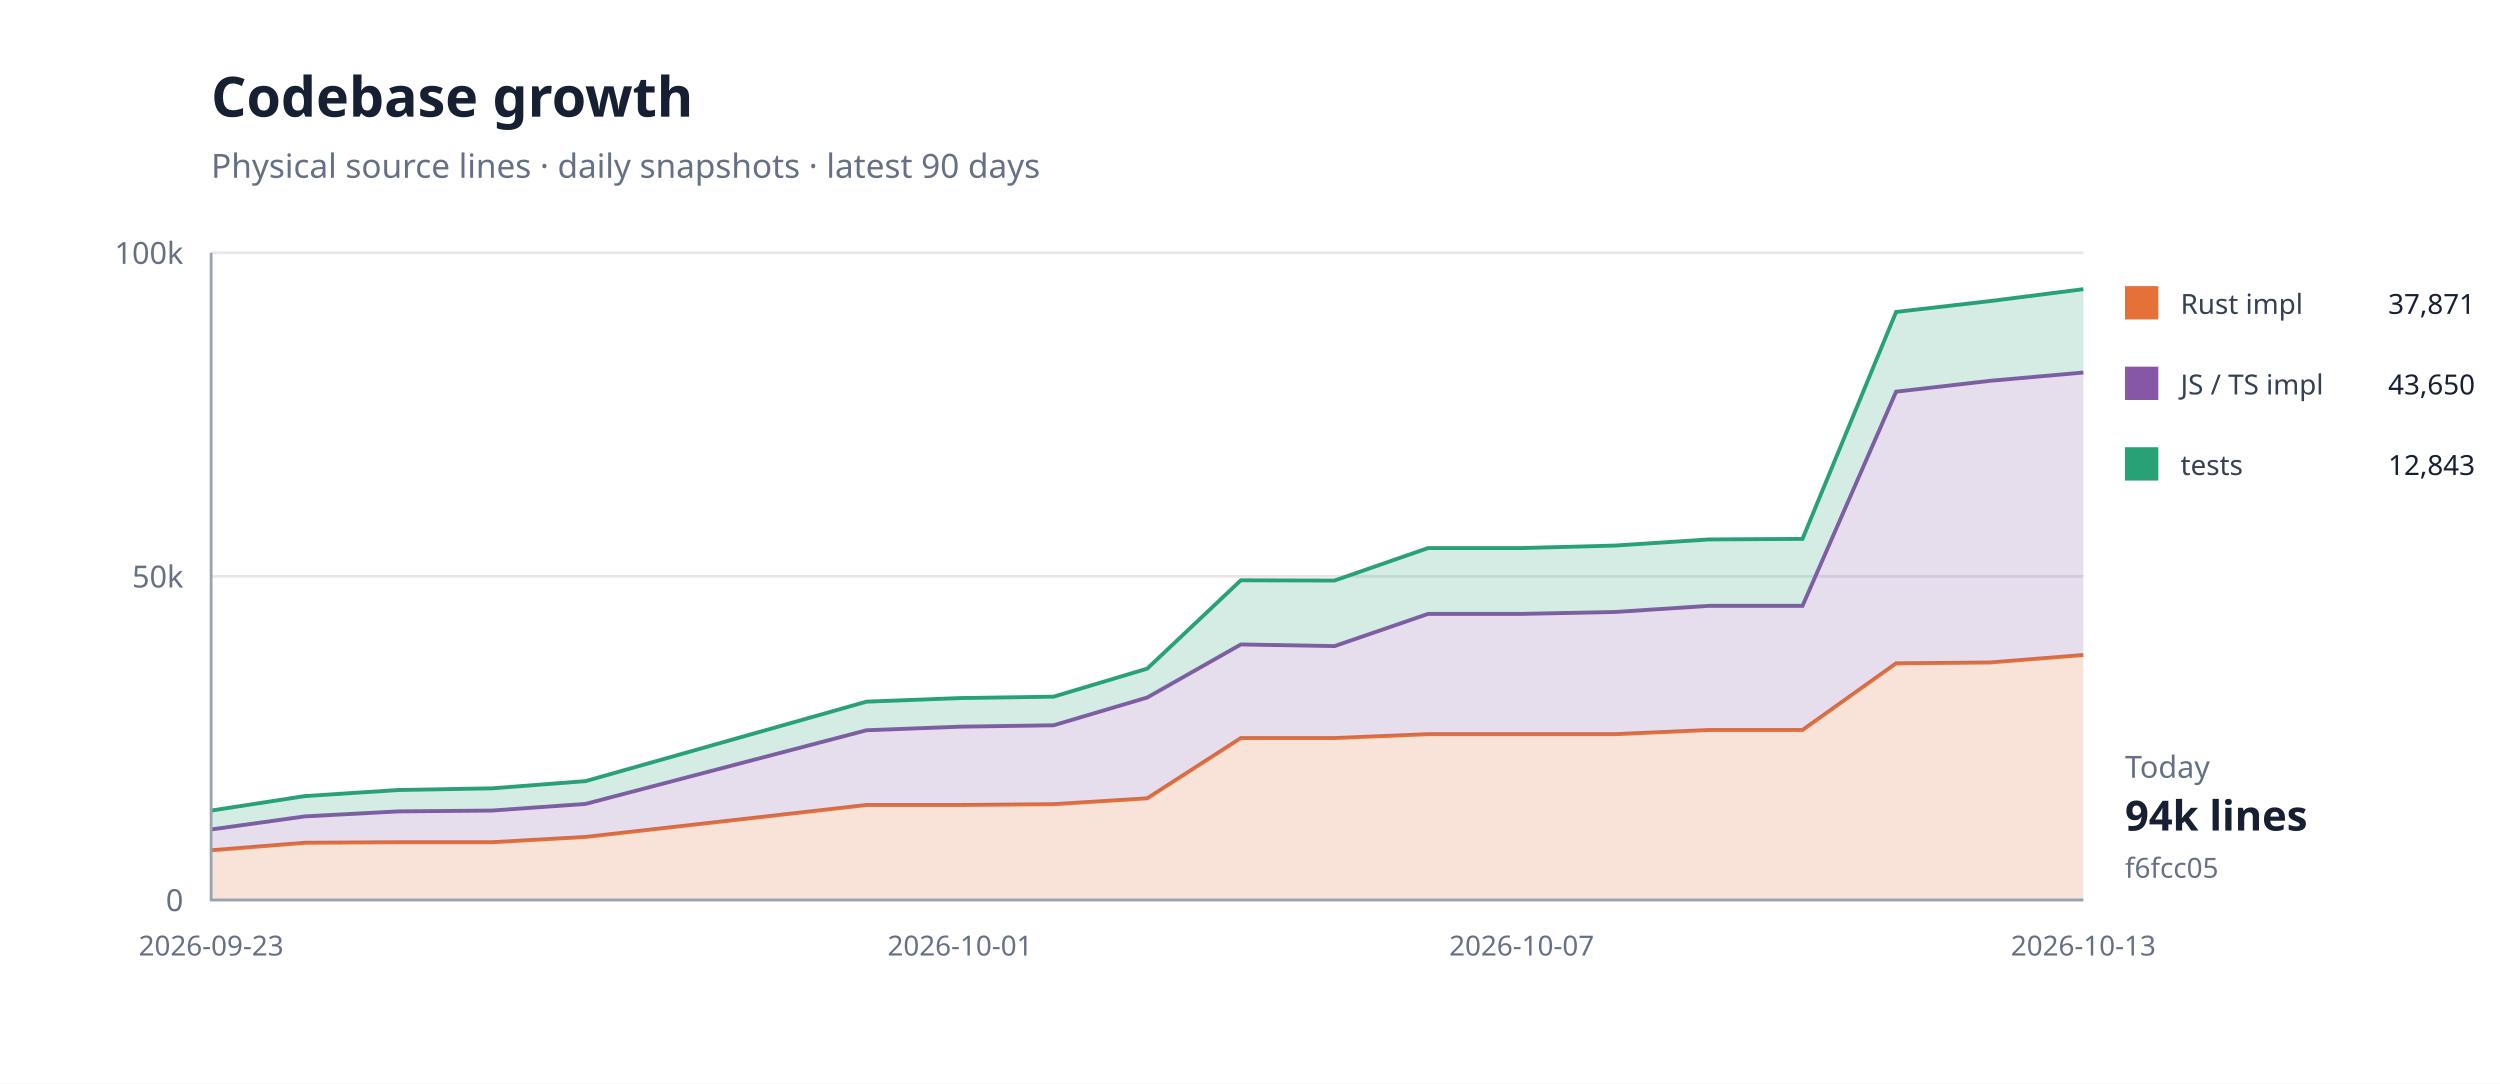
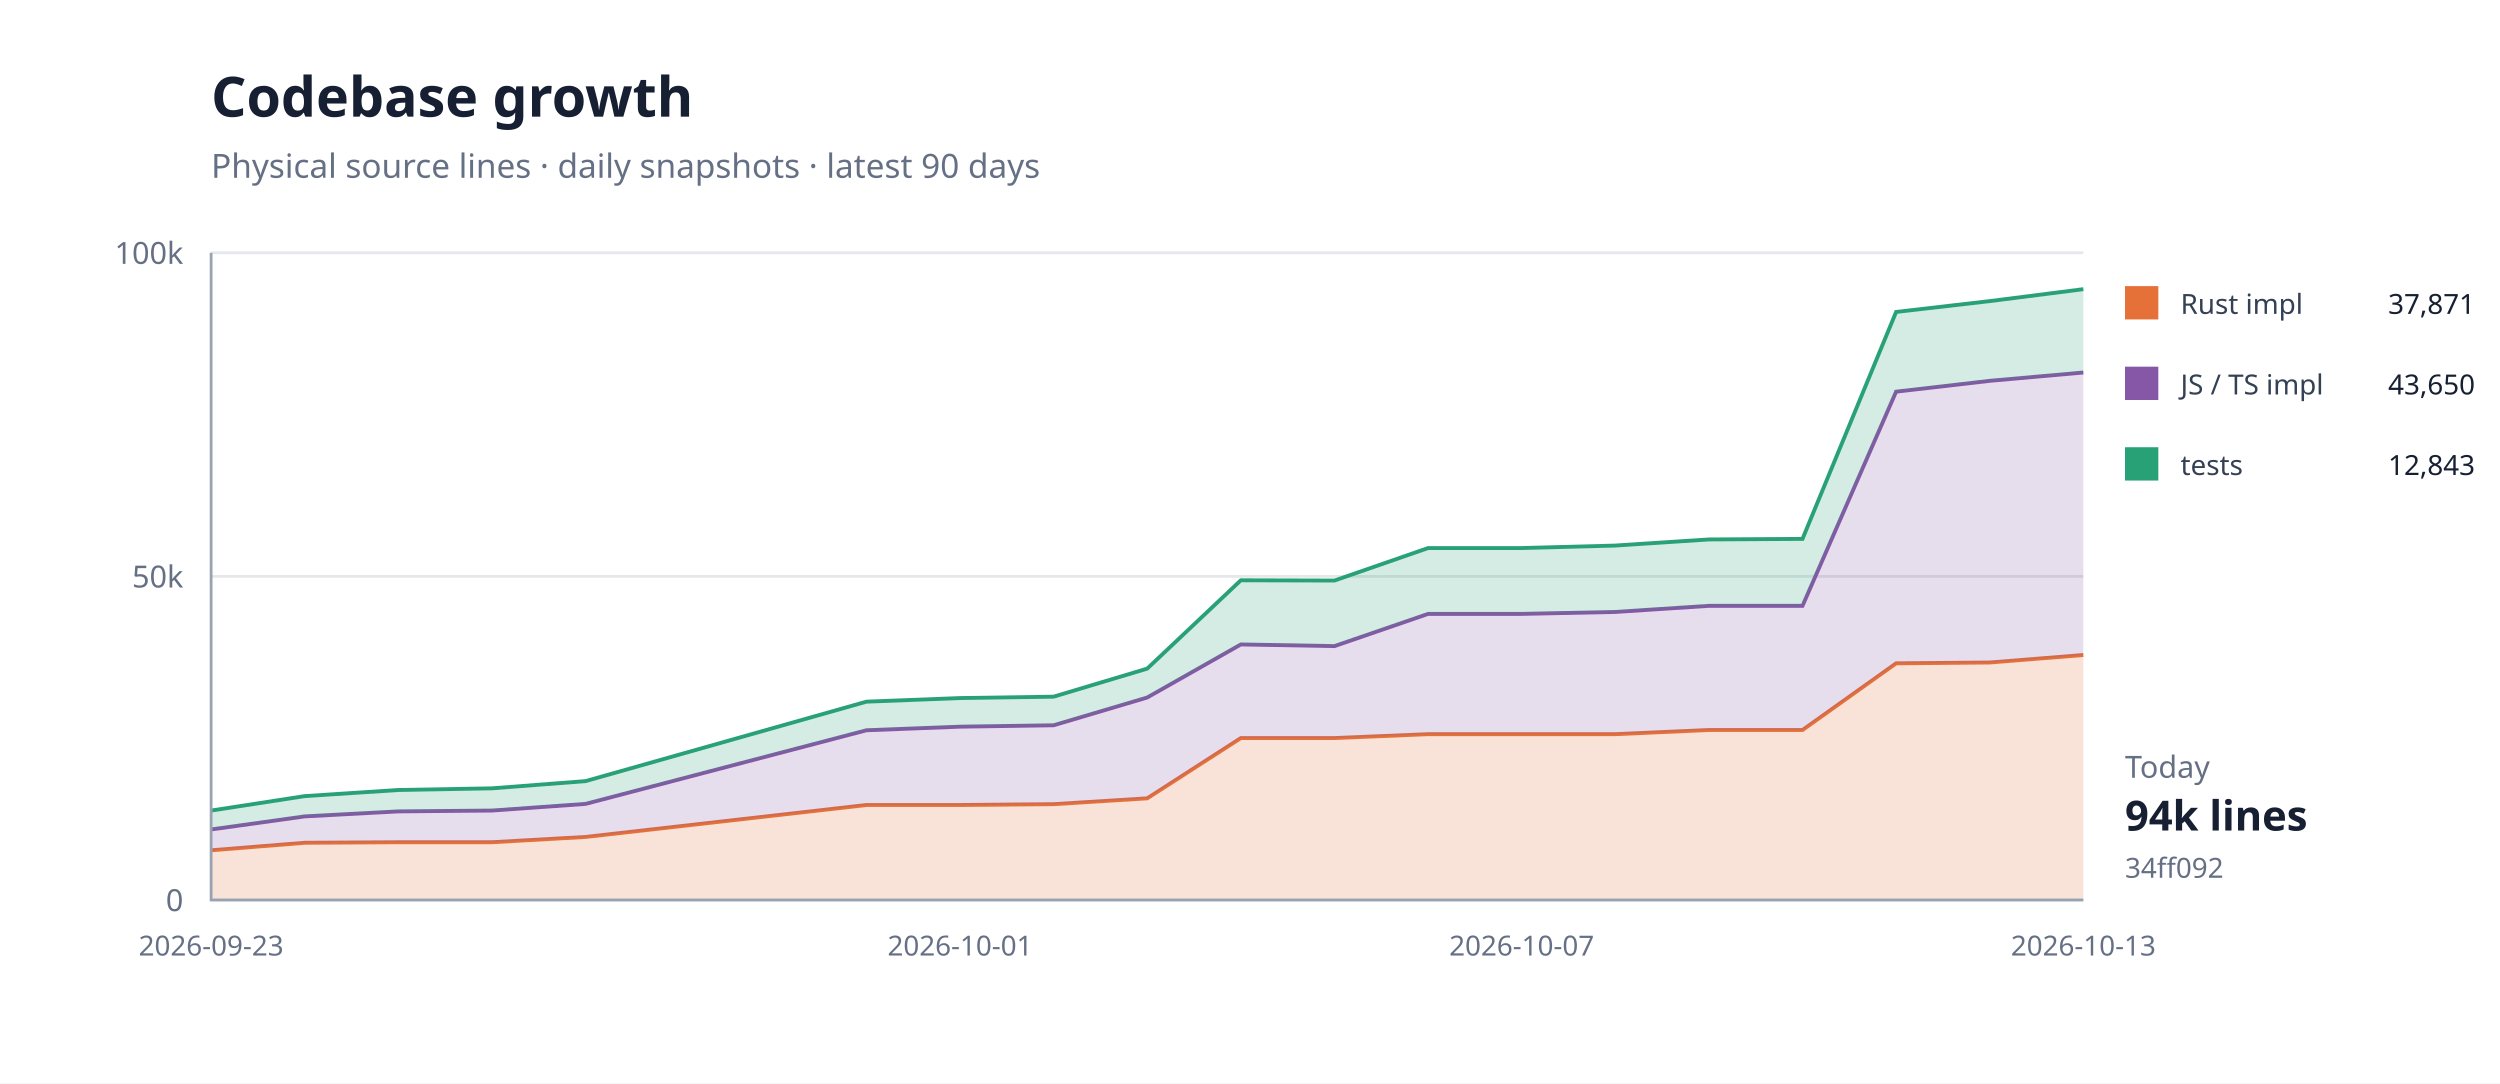
<svg xmlns="http://www.w3.org/2000/svg" width="900" height="390" viewBox="0 0 900 390">
  <rect width="100%" height="100%" fill="#fff" />
  <path d="M76 324H750" stroke="#e5e7eb" />
  <text x="66" y="328" text-anchor="end" font-family="system-ui,sans-serif" font-size="11" fill="#667085">0</text>
  <path d="M76 207.5H750" stroke="#e5e7eb" />
  <text x="66" y="211.5" text-anchor="end" font-family="system-ui,sans-serif" font-size="11" fill="#667085">50k</text>
  <path d="M76 91H750" stroke="#e5e7eb" />
  <text x="66" y="95" text-anchor="end" font-family="system-ui,sans-serif" font-size="11" fill="#667085">100k</text>
  <path d="M76.0,306.1 L109.7,303.4 L143.4,303.2 L177.1,303.2 L210.8,301.3 L311.9,289.8 L345.6,289.8 L379.3,289.5 L413.0,287.4 L446.7,265.7 L480.4,265.7 L514.1,264.3 L547.8,264.3 L581.5,264.3 L615.2,262.8 L648.9,262.8 L682.6,238.8 L716.3,238.5 L750.0,235.8 L750.0,324.0 L716.3,324.0 L682.6,324.0 L648.9,324.0 L615.2,324.0 L581.5,324.0 L547.8,324.0 L514.1,324.0 L480.4,324.0 L446.7,324.0 L413.0,324.0 L379.3,324.0 L345.6,324.0 L311.9,324.0 L210.8,324.0 L177.1,324.0 L143.4,324.0 L109.7,324.0 L76.0,324.0 Z" fill="#e5703833" />
  <path d="M76.0,306.1 L109.7,303.4 L143.4,303.2 L177.1,303.2 L210.8,301.3 L311.9,289.8 L345.6,289.8 L379.3,289.5 L413.0,287.4 L446.7,265.7 L480.4,265.7 L514.1,264.3 L547.8,264.3 L581.5,264.3 L615.2,262.8 L648.9,262.8 L682.6,238.8 L716.3,238.5 L750.0,235.8" fill="none" stroke="#e57038" stroke-width="1.4" />
  <path d="M76.0,298.6 L109.7,293.9 L143.4,292.1 L177.1,291.8 L210.8,289.4 L311.9,262.9 L345.6,261.6 L379.3,261.1 L413.0,251.1 L446.7,232.0 L480.4,232.6 L514.1,221.0 L547.8,221.0 L581.5,220.3 L615.2,218.1 L648.9,218.1 L682.6,141.0 L716.3,137.1 L750.0,134.1 L750.0,235.8 L716.3,238.5 L682.6,238.8 L648.9,262.8 L615.2,262.8 L581.5,264.3 L547.8,264.3 L514.1,264.3 L480.4,265.7 L446.7,265.7 L413.0,287.4 L379.3,289.5 L345.6,289.8 L311.9,289.8 L210.8,301.3 L177.1,303.2 L143.4,303.2 L109.7,303.4 L76.0,306.1 Z" fill="#8657a633" />
  <path d="M76.0,298.6 L109.7,293.9 L143.4,292.1 L177.1,291.8 L210.8,289.4 L311.9,262.9 L345.6,261.6 L379.3,261.1 L413.0,251.1 L446.7,232.0 L480.4,232.6 L514.1,221.0 L547.8,221.0 L581.5,220.3 L615.2,218.1 L648.9,218.1 L682.6,141.0 L716.3,137.1 L750.0,134.1" fill="none" stroke="#8657a6" stroke-width="1.4" />
  <path d="M76.0,291.8 L109.7,286.6 L143.4,284.4 L177.1,283.8 L210.8,281.2 L311.9,252.6 L345.6,251.3 L379.3,250.8 L413.0,240.7 L446.7,208.9 L480.4,209.0 L514.1,197.3 L547.8,197.3 L581.5,196.4 L615.2,194.2 L648.9,194.0 L682.6,112.3 L716.3,108.4 L750.0,104.1 L750.0,134.1 L716.3,137.1 L682.6,141.0 L648.9,218.1 L615.2,218.1 L581.5,220.3 L547.8,221.0 L514.1,221.0 L480.4,232.6 L446.7,232.0 L413.0,251.1 L379.3,261.1 L345.6,261.6 L311.9,262.9 L210.8,289.4 L177.1,291.8 L143.4,292.1 L109.7,293.9 L76.0,298.6 Z" fill="#28a17633" />
  <path d="M76.0,291.8 L109.7,286.6 L143.4,284.4 L177.1,283.8 L210.8,281.2 L311.9,252.6 L345.6,251.3 L379.3,250.8 L413.0,240.7 L446.7,208.9 L480.4,209.0 L514.1,197.3 L547.8,197.3 L581.5,196.4 L615.2,194.2 L648.9,194.0 L682.6,112.3 L716.3,108.4 L750.0,104.1" fill="none" stroke="#28a176" stroke-width="1.4" />
  <path d="M76 91V324H750" fill="none" stroke="#98a2b3" />
  <text x="76" y="344" text-anchor="middle" font-family="system-ui,sans-serif" font-size="10" fill="#667085">2026-09-23</text>
  <text x="345.6" y="344" text-anchor="middle" font-family="system-ui,sans-serif" font-size="10" fill="#667085">2026-10-01</text>
  <text x="547.8" y="344" text-anchor="middle" font-family="system-ui,sans-serif" font-size="10" fill="#667085">2026-10-07</text>
  <text x="750" y="344" text-anchor="middle" font-family="system-ui,sans-serif" font-size="10" fill="#667085">2026-10-13</text>
  <text x="76" y="42" font-family="system-ui,sans-serif" font-size="20" font-weight="700" fill="#172033">Codebase growth</text>
  <text x="76" y="64" font-family="system-ui,sans-serif" font-size="12" fill="#667085">Physical source lines · daily snapshots · latest 90 days</text>
  <rect x="765" y="103" width="12" height="12" fill="#e57038" />
  <text x="785" y="113" font-family="system-ui,sans-serif" font-size="10" fill="#344054">Rust impl</text>
  <text x="891" y="113" text-anchor="end" font-family="system-ui,sans-serif" font-size="10" fill="#172033">37,871</text>
  <rect x="765" y="132" width="12" height="12" fill="#8657a6" />
  <text x="785" y="142" font-family="system-ui,sans-serif" font-size="10" fill="#344054">JS / TS impl</text>
  <text x="891" y="142" text-anchor="end" font-family="system-ui,sans-serif" font-size="10" fill="#172033">43,650</text>
  <rect x="765" y="161" width="12" height="12" fill="#28a176" />
  <text x="785" y="171" font-family="system-ui,sans-serif" font-size="10" fill="#344054">tests</text>
  <text x="891" y="171" text-anchor="end" font-family="system-ui,sans-serif" font-size="10" fill="#172033">12,843</text>
  <text x="765" y="280" font-family="system-ui,sans-serif" font-size="11" fill="#667085">Today</text>
  <text x="765" y="299" font-family="system-ui,sans-serif" font-size="15" font-weight="700" fill="#172033">94k lines</text>
-   <text x="765" y="316" font-family="system-ui,sans-serif" font-size="10" fill="#667085">f6fcc05</text>
+   <text x="765" y="316" font-family="system-ui,sans-serif" font-size="10" fill="#667085">34ff092</text>
</svg>
